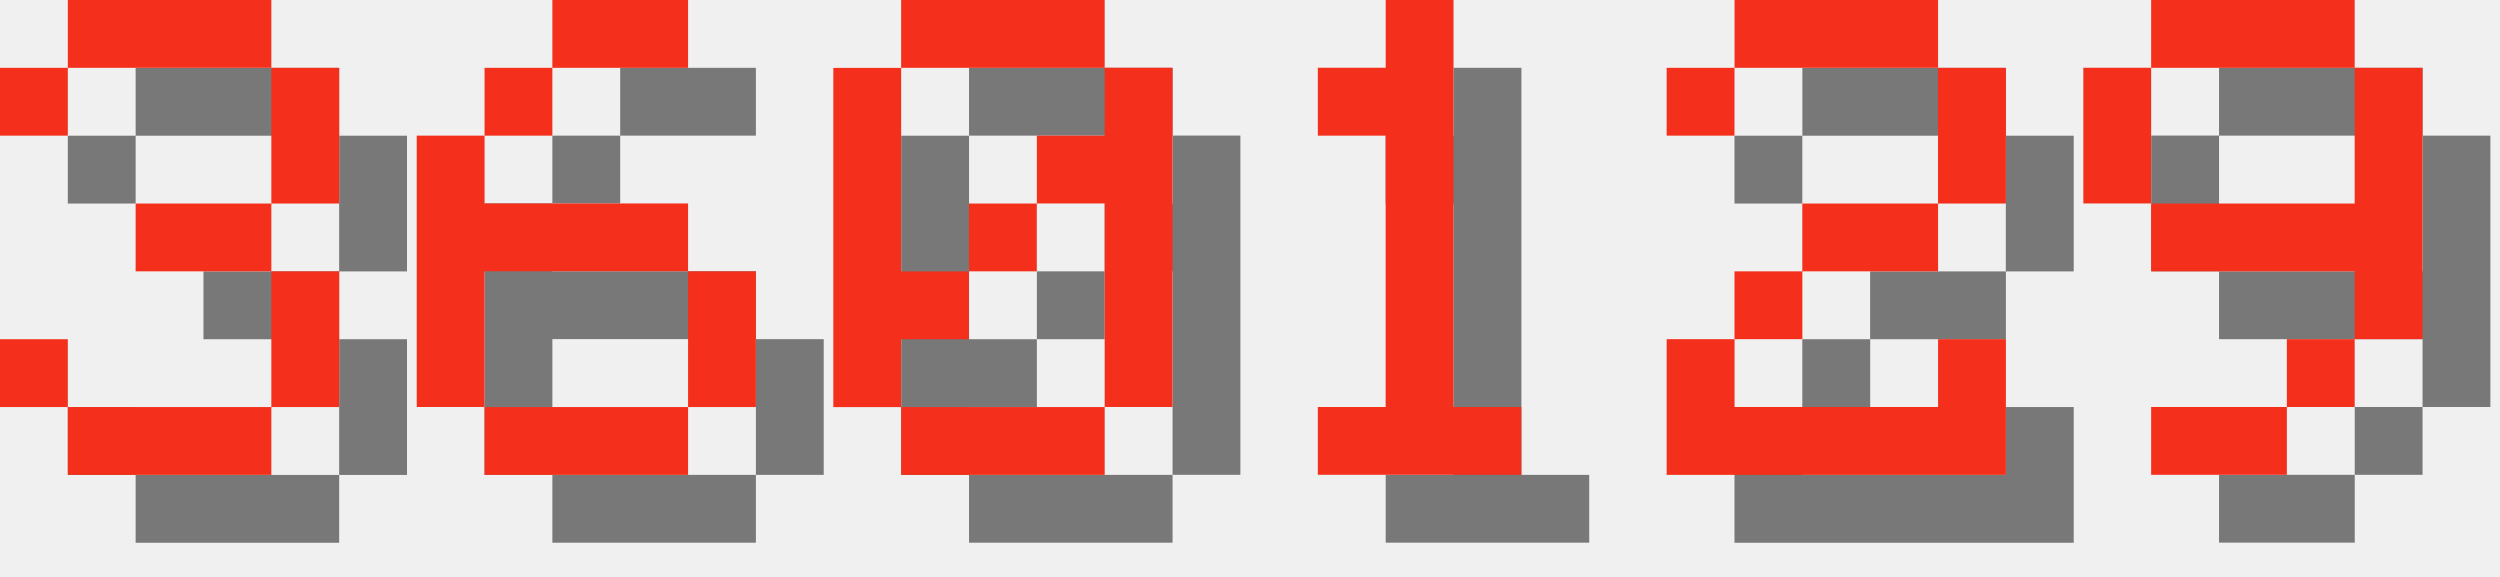
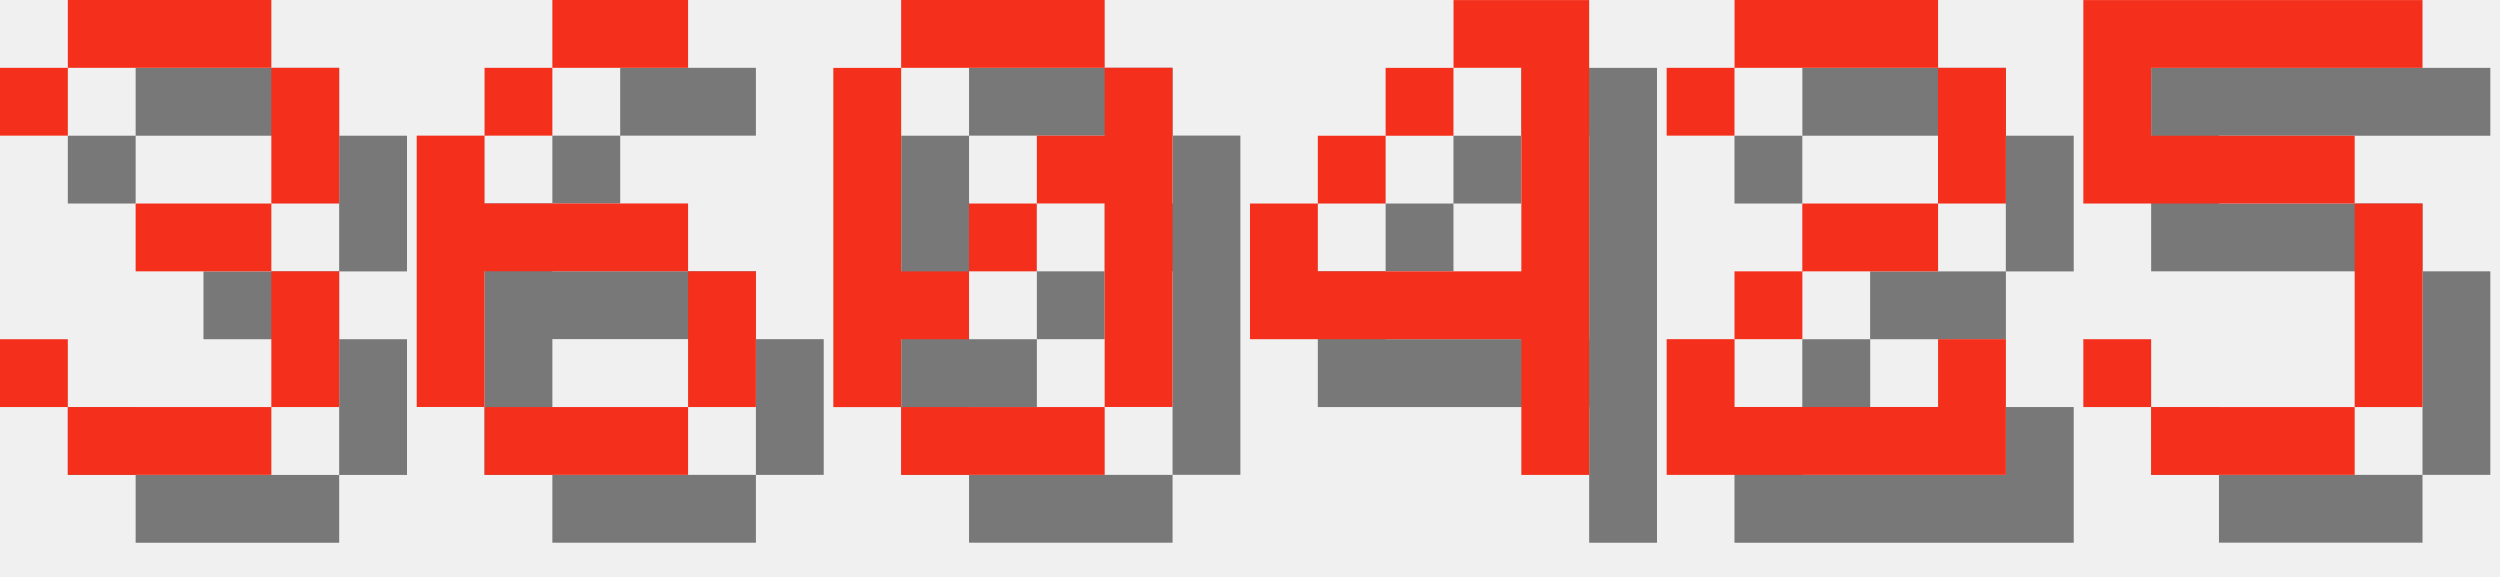
<svg xmlns="http://www.w3.org/2000/svg" version="1.1" width="156.0" height="36">
  <style>
        .text-foreground {
            fill: #F4301C;
        }
        .text-shadow {
            fill: #000000;
            fill-opacity: 0.5;
        }
    </style>
  <g class="digit" id="digit_3" transform="translate(0.0, 0), scale(4)">
    <path id="digit_3_shadow" class="text-shadow" d="m1.058 2.117v1.058h1.058v-1.058h3.175v2.117h-2.117v1.058h2.117v2.117h-3.175v-1.058h-1.058v1.058h1.058v1.058h3.175v-1.058h1.058v-2.117h-1.058v-1.058h1.058v-2.117h-1.058v-1.058h-3.175v1.058h-1.058z" fill-opacity=".5" style="paint-order:stroke fill markers" />
    <path id="digit_3_fg" class="text-foreground" d="m0 1.058v1.058h1.058v-1.058h3.175v2.117h-2.117v1.058h2.117v2.117h-3.175v-1.058h-1.058v1.058h1.058v1.058h3.175v-1.058h1.058v-2.117h-1.058v-1.058h1.058v-2.117h-1.058v-1.058h-3.175v1.058h-1.058z" fill="#fff" style="paint-order:stroke fill markers" />
  </g>
  <g class="digit" id="digit_6" transform="translate(26.0, 0), scale(4)">
    <path id="digit_6_shadow" class="text-shadow" d="m3.175 1.058v1.058h2.117v-1.058h-2.117zm0 1.058h-1.058v1.058h1.058v-1.058zm-1.058 1.058h-1.058v4.233h1.058v-2.117h3.175v-1.058h-3.175v-1.058zm3.175 2.117v2.117h1.058v-2.117h-1.058zm0 2.117h-3.175v1.058h3.175v-1.058z" fill-opacity=".5" style="paint-order:stroke fill markers" />
    <path id="digit_6_fg" class="text-foreground" d="m2.117 0v1.058h2.117v-1.058h-2.117zm0 1.058h-1.058v1.058h1.058v-1.058zm-1.058 1.058h-1.058v4.233h1.058v-2.117h3.175v-1.058h-3.175v-1.058zm3.175 2.117v2.117h1.058v-2.117h-1.058zm0 2.117h-3.175v1.058h3.175v-1.058z" fill="#fff" style="paint-order:stroke fill markers" />
  </g>
  <g class="digit" id="digit_0" transform="translate(52.0, 0), scale(4)">
    <path id="digit_0_shadow" class="text-shadow" d="m2.117 1.058v1.058h3.175v-1.058h-3.175zm3.175 1.058v1.058h-1.058v1.058h1.058v3.175h1.058v-5.292h-1.058zm0 5.292h-3.175v1.058h3.175v-1.058zm-3.175 0v-1.058h1.058v-1.058h-1.058v-3.175h-1.058v5.292h1.058zm1.058-2.117h1.058v-1.058h-1.058v1.058z" fill-opacity=".5" style="paint-order:stroke fill markers" />
    <path id="digit_0_fg" class="text-foreground" d="m1.058 0v1.058h3.175v-1.058h-3.175zm3.175 1.058v1.058h-1.058v1.058h1.058v3.175h1.058v-5.292h-1.058zm0 5.292h-3.175v1.058h3.175v-1.058zm-3.175 0v-1.058h1.058v-1.058h-1.058v-3.175h-1.058v5.292h1.058zm1.058-2.117h1.058v-1.058h-1.058v1.058z" fill="#fff" style="paint-order:stroke fill markers" />
  </g>
-   <g class="digit" id="digit_1" transform="translate(78.0, 0), scale(4)">
-     <path id="digit_1_shadow" class="text-shadow" d="m2.117 2.117v1.058h1.058v4.233h-1.058v1.058h3.175v-1.058h-1.058v-6.35h-1.058v1.058h-1.058z" fill-opacity=".5" style="paint-order:stroke fill markers" />
-     <path id="digit_1_fg" class="text-foreground" d="m1.058 1.058v1.058h1.058v4.233h-1.058v1.058h3.175v-1.058h-1.058v-6.35h-1.058v1.058h-1.058z" fill="#fff" style="paint-order:stroke fill markers" />
+   <g class="digit" id="digit_4" transform="translate(78.0, 0), scale(4)">
+     <path id="digit_4_shadow" class="text-shadow" d="m4.233 1.058v1.058h1.058v3.175h-3.175v-1.058h-1.058v2.117h4.233v2.117h1.058v-7.408h-2.117zm-2.117 3.175h1.058v-1.058h-1.058v1.058zm1.058-1.058h1.058v-1.058h-1.058v1.058z" fill-opacity=".5" style="paint-order:stroke fill markers" />
+     <path id="digit_4_fg" class="text-foreground" d="m3.175 0v1.058h1.058v3.175h-3.175v-1.058h-1.058v2.117h4.233v2.117h1.058v-7.408h-2.117zm-2.117 3.175h1.058v-1.058h-1.058v1.058zm1.058-1.058h1.058v-1.058h-1.058v1.058z" fill="#fff" style="paint-order:stroke fill markers" />
  </g>
  <g class="digit" id="digit_2" transform="translate(104.0, 0), scale(4)">
    <path id="digit_2_shadow" class="text-shadow" d="m1.058 2.117v1.058h1.058v-1.058h3.175v2.117h-2.117v1.058h-1.058v1.058h-1.058v2.117h5.292v-2.117h-1.058v1.058h-3.175v-1.058h1.058v-1.058h2.117v-1.058h1.058v-2.117h-1.058v-1.058h-3.175v1.058h-1.058z" fill-opacity=".5" style="paint-order:stroke fill markers" />
    <path id="digit_2_fg" class="text-foreground" d="m0 1.058v1.058h1.058v-1.058h3.175v2.117h-2.117v1.058h-1.058v1.058h-1.058v2.117h5.292v-2.117h-1.058v1.058h-3.175v-1.058h1.058v-1.058h2.117v-1.058h1.058v-2.117h-1.058v-1.058h-3.175v1.058h-1.058z" fill="#fff" style="paint-order:stroke fill markers" />
  </g>
-   <g class="digit" id="digit_9" transform="translate(130.0, 0), scale(4)">
-     <path id="digit_9_shadow" class="text-shadow" d="m2.117 1.058v1.058h3.175v-1.058h-3.175zm3.175 1.058v2.117h-3.175v1.058h3.175v1.058h1.058v-4.233h-1.058zm0 4.233h-1.058v1.058h1.058v-1.058zm-1.058 1.058h-2.117v1.058h2.117v-1.058zm-2.117-3.175v-2.117h-1.058v2.117h1.058z" fill-opacity=".5" style="paint-order:stroke fill markers" />
-     <path id="digit_9_fg" class="text-foreground" d="m1.058 0v1.058h3.175v-1.058h-3.175zm3.175 1.058v2.117h-3.175v1.058h3.175v1.058h1.058v-4.233h-1.058zm0 4.233h-1.058v1.058h1.058v-1.058zm-1.058 1.058h-2.117v1.058h2.117v-1.058zm-2.117-3.175v-2.117h-1.058v2.117h1.058z" fill="#fff" style="paint-order:stroke fill markers" />
+   <g class="digit" id="digit_5" transform="translate(130.0, 0), scale(4)">
+     <path id="digit_5_shadow" class="text-shadow" d="m1.058 1.058v3.175h4.233v3.175h-3.175v-1.058h-1.058v1.058h1.058v1.058h3.175v-1.058h1.058v-3.175h-1.058v-1.058h-3.175v-1.058h4.233v-1.058h-5.292z" fill-opacity=".5" style="paint-order:stroke fill markers" />
+     <path id="digit_5_fg" class="text-foreground" d="m0 0v3.175h4.233v3.175h-3.175v-1.058h-1.058v1.058h1.058v1.058h3.175v-1.058h1.058v-3.175h-1.058v-1.058h-3.175v-1.058h4.233v-1.058h-5.292z" fill="#fff" style="paint-order:stroke fill markers" />
  </g>
</svg>
